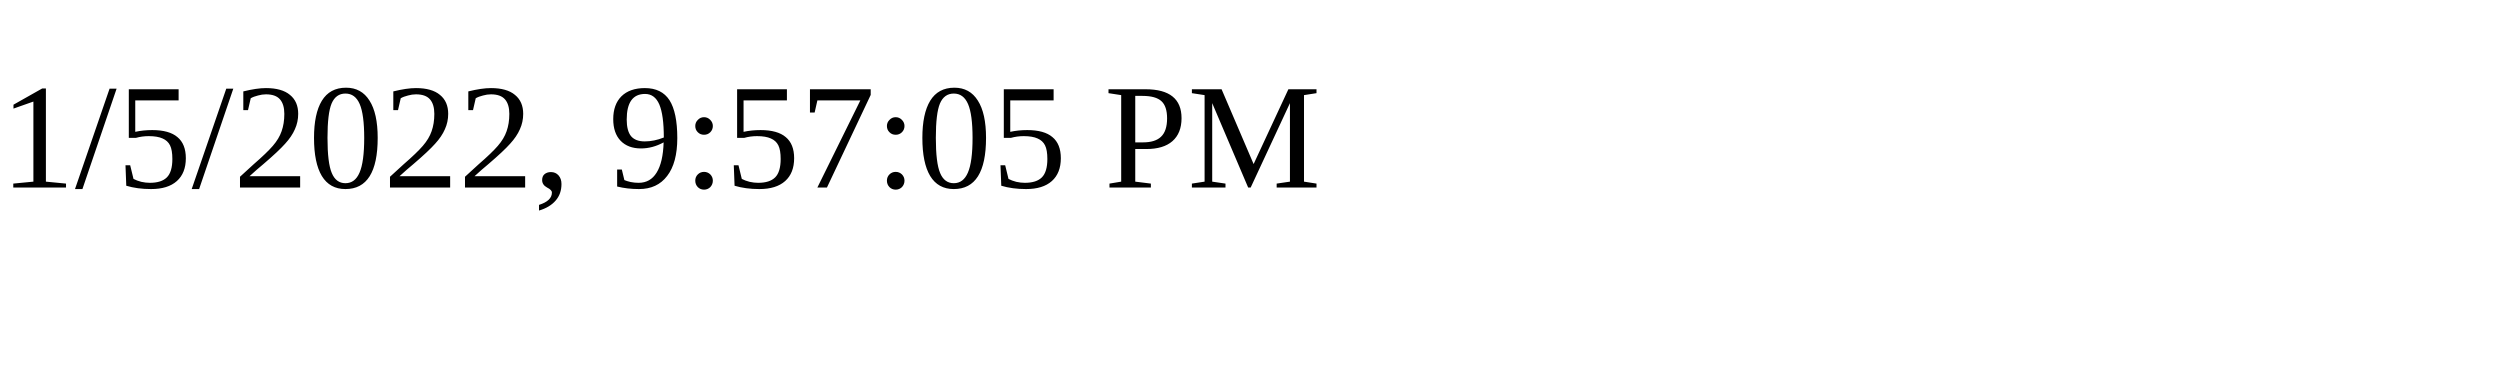
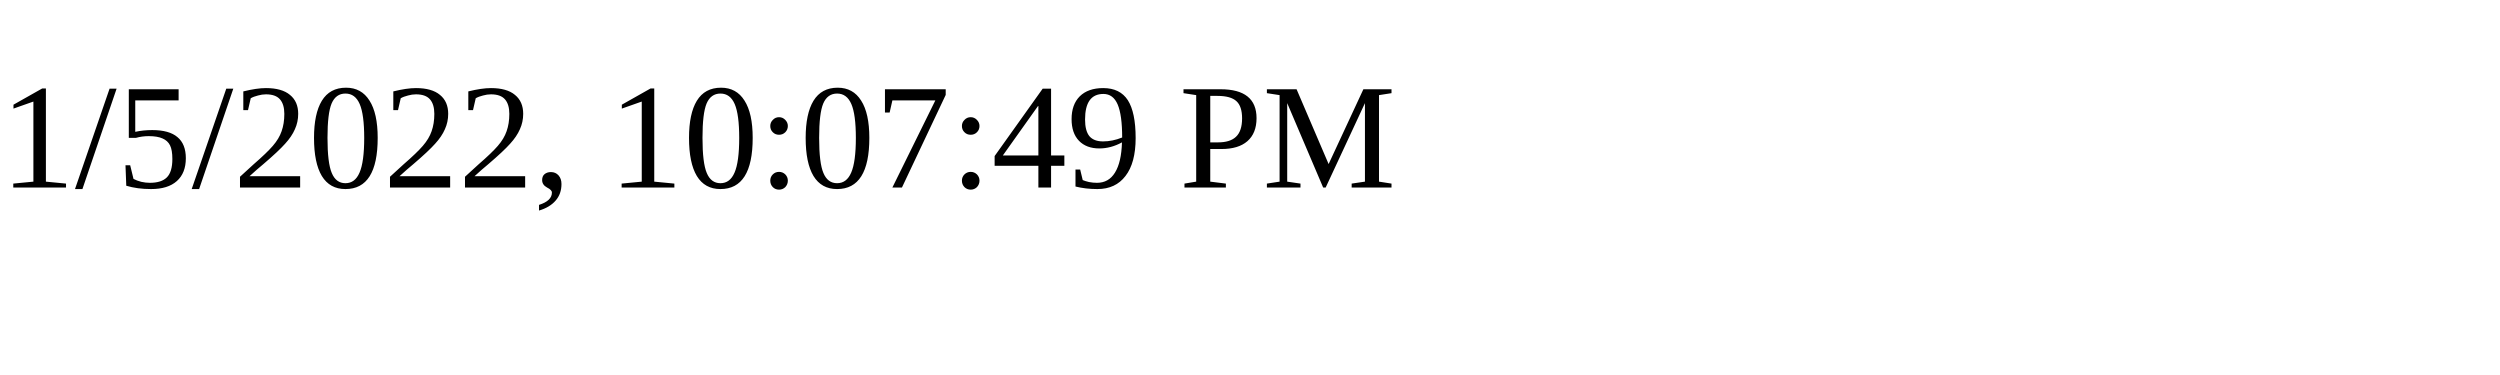
<svg xmlns="http://www.w3.org/2000/svg" height="30" width="200">
-   <text x="0" y="15">1/5/2022, 9:57:05 PM</text>
+   <text x="0" y="15">1/5/2022, 10:07:49 PM</text>
</svg>
